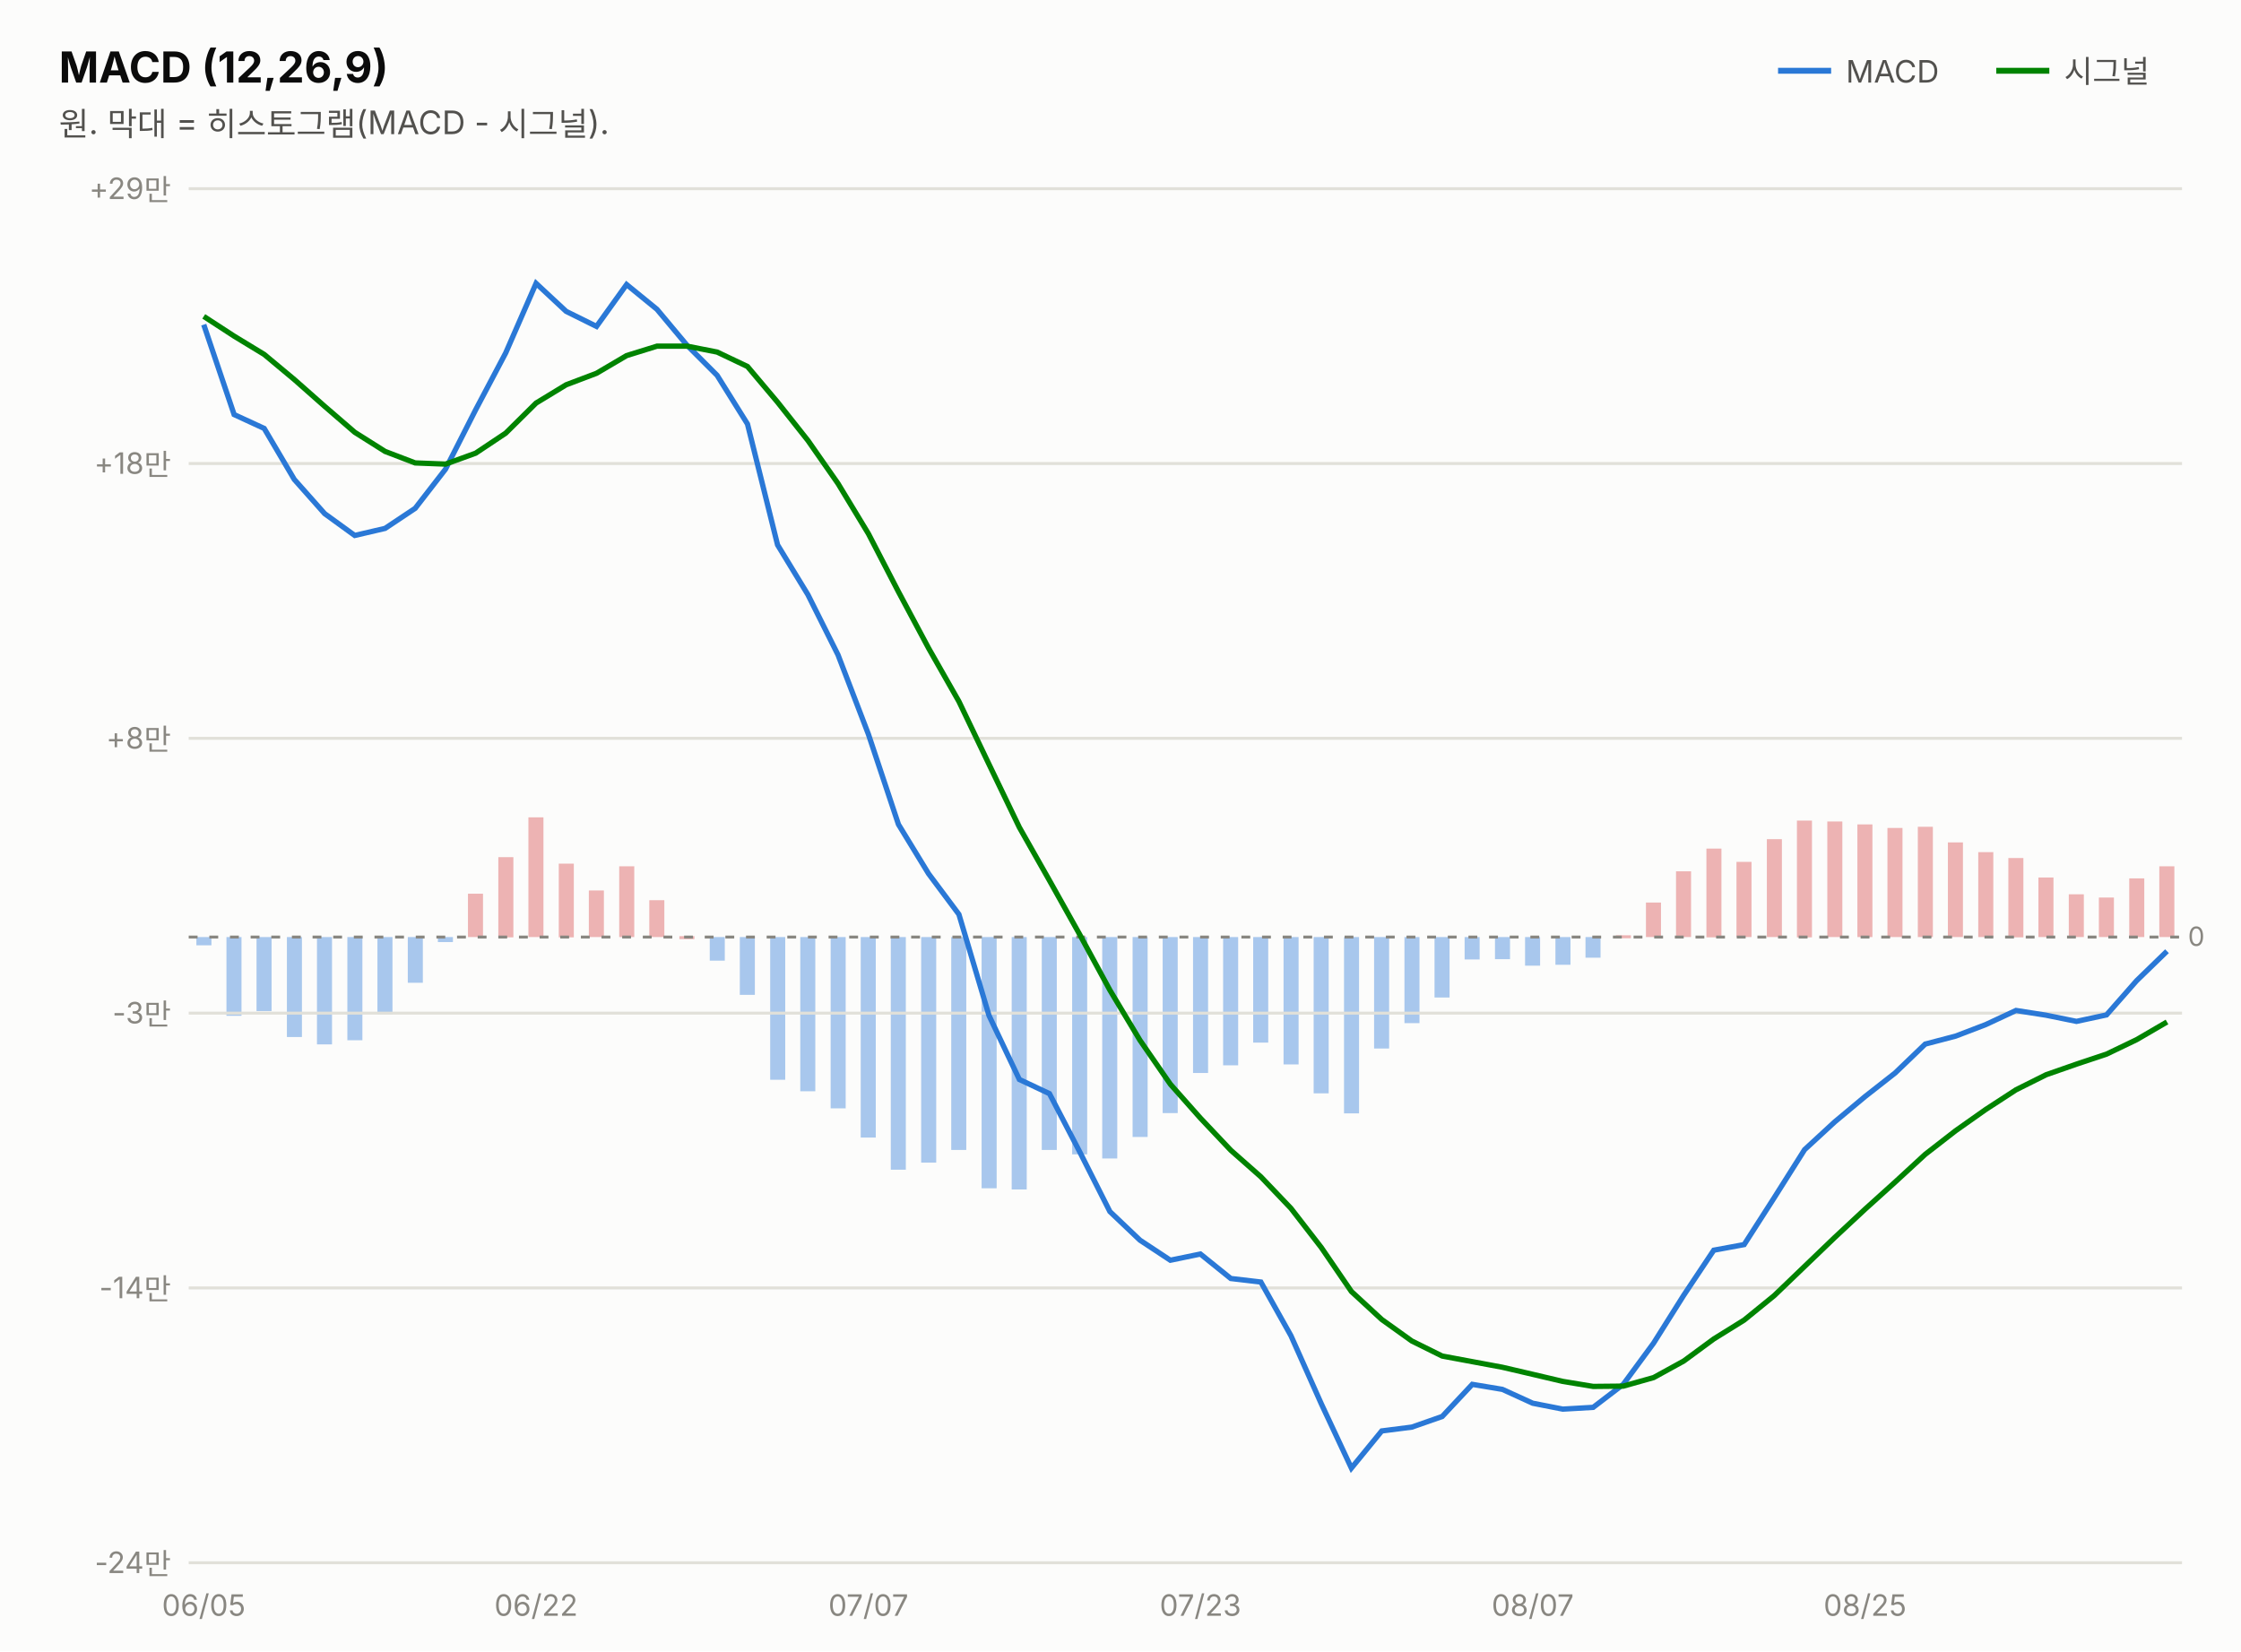
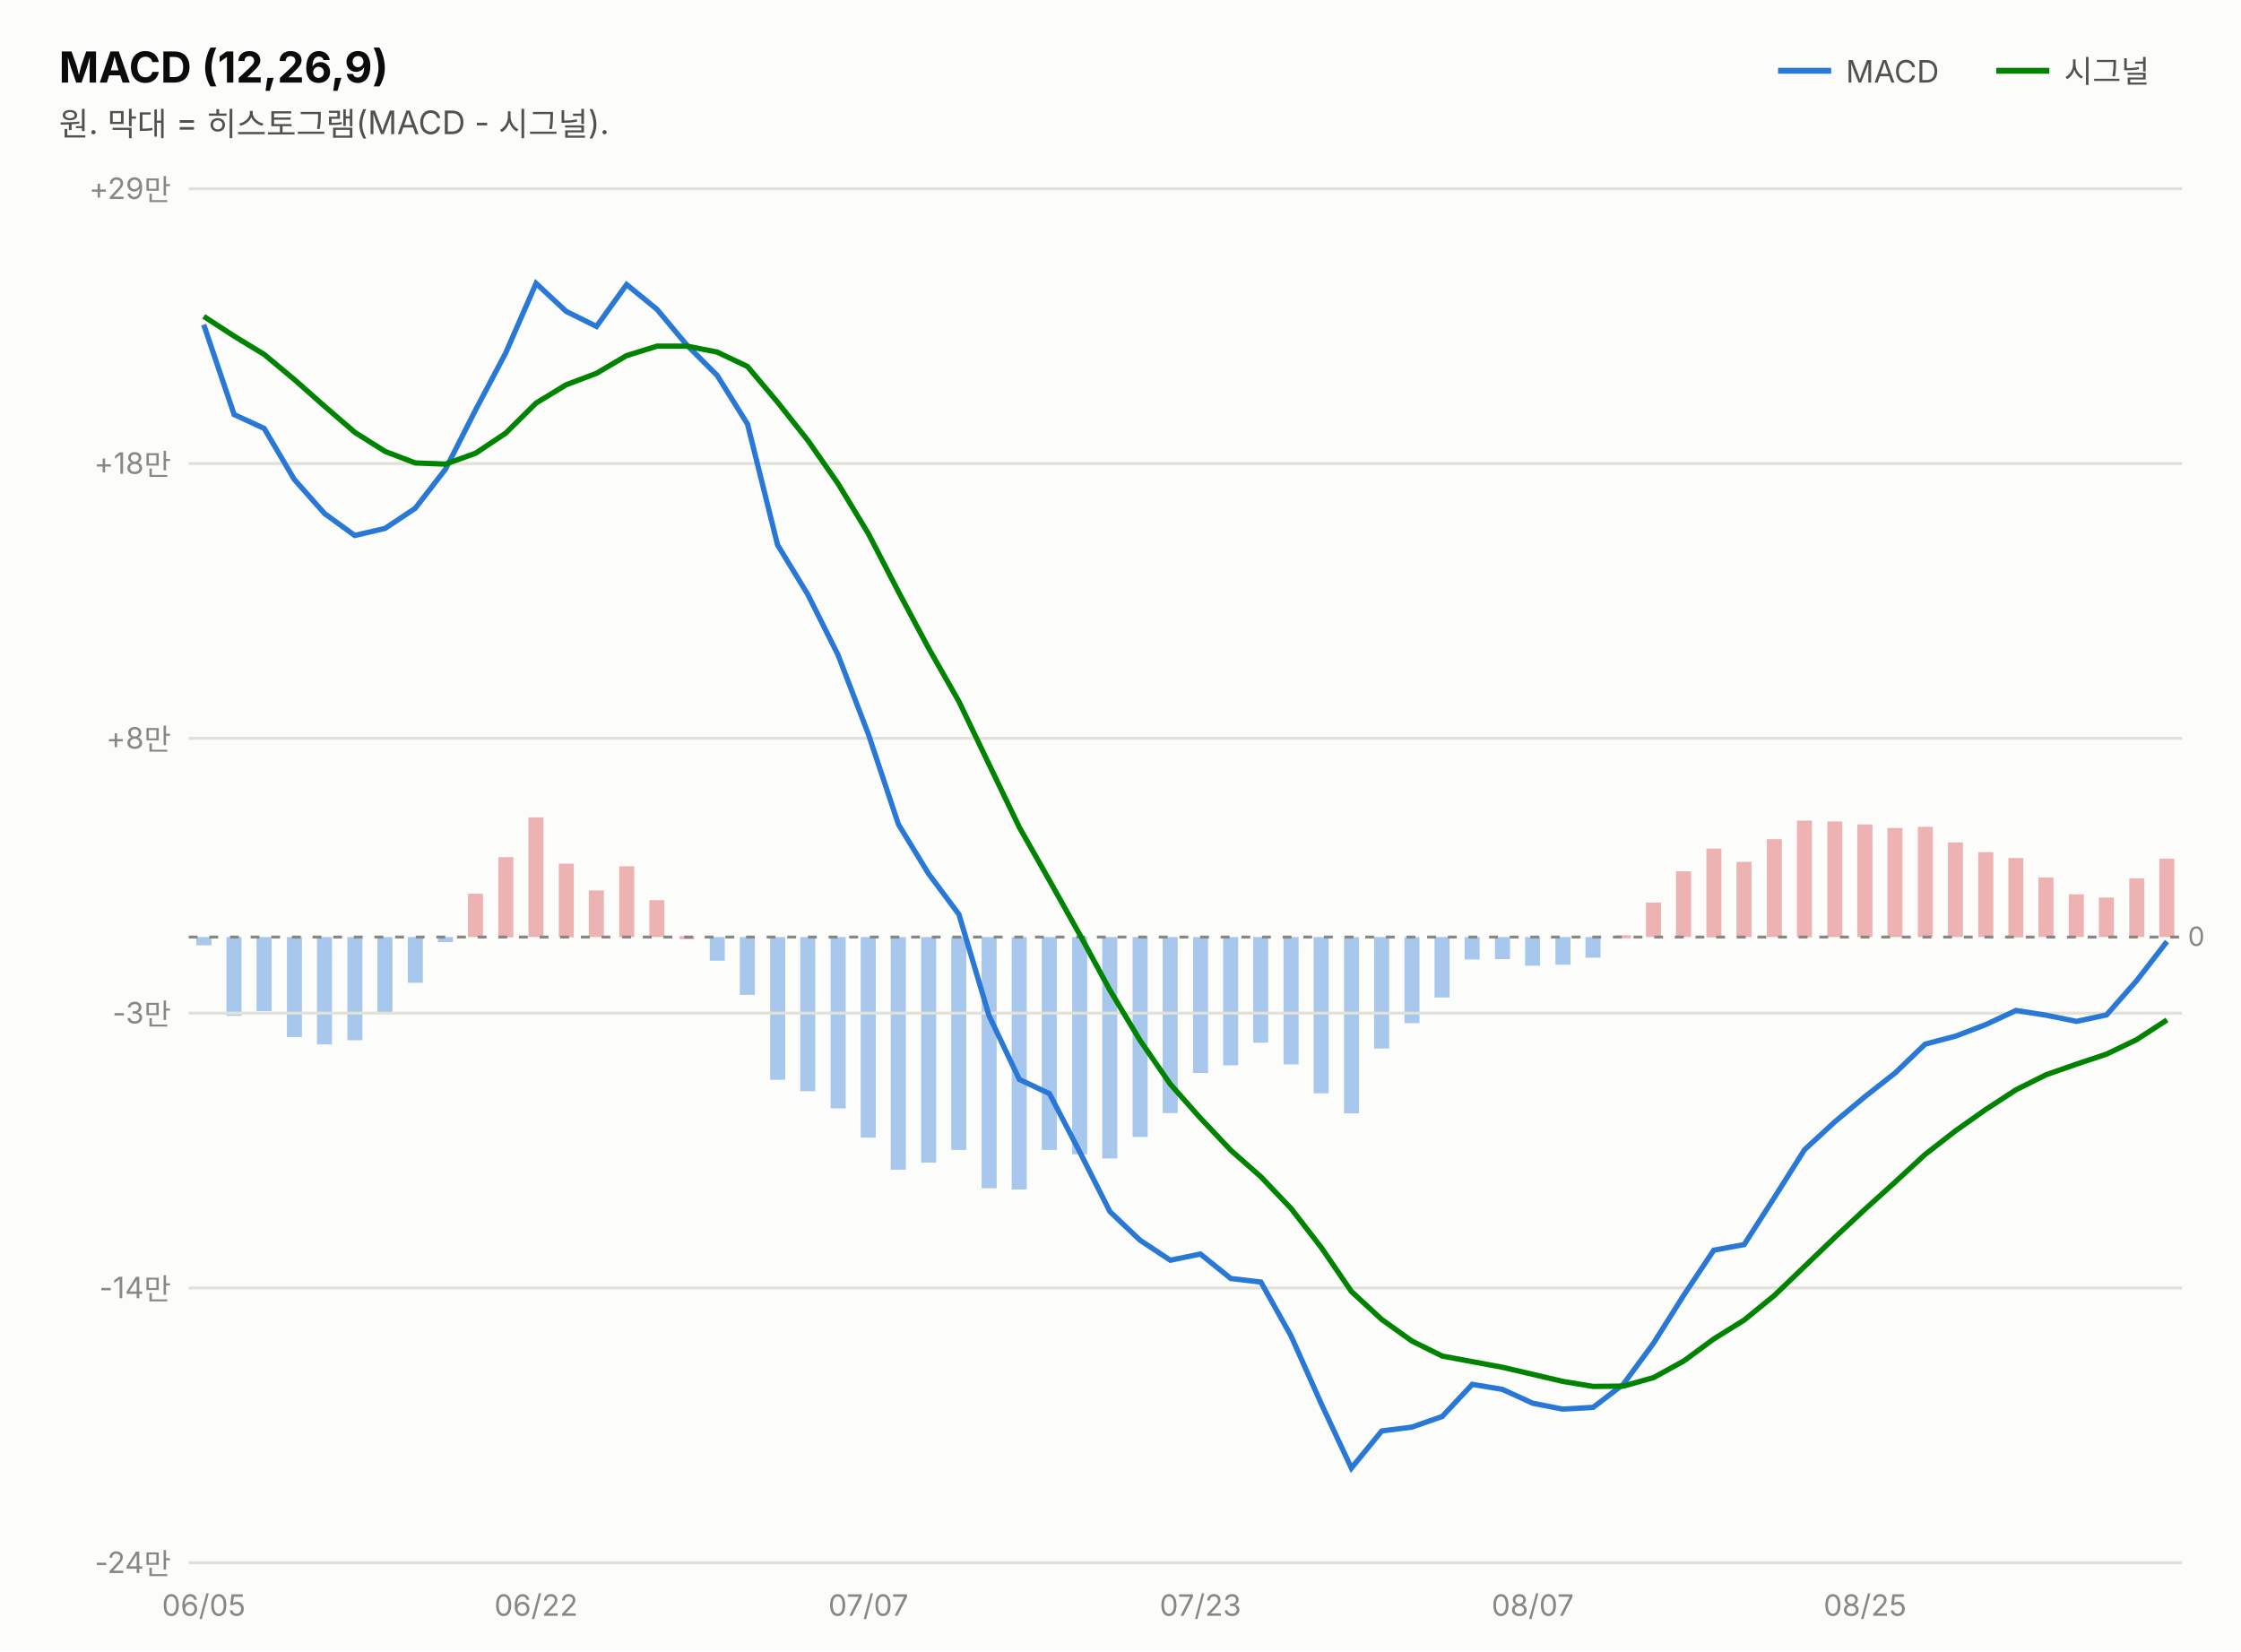
<svg xmlns="http://www.w3.org/2000/svg" width="760" height="560" viewBox="0 0 760 560" font-family="system-ui,-apple-system,&quot;Segoe UI&quot;,&quot;Malgun Gothic&quot;,&quot;Apple SD Gothic Neo&quot;,sans-serif">
  <rect width="760" height="560" fill="#fcfcfb" />
  <text x="20" y="28" font-size="14.5" font-weight="700" fill="#0b0b0b">MACD (12,26,9)</text>
  <text x="20" y="46" font-size="11" fill="#52514e">원. 막대 = 히스토그램(MACD - 시그널).</text>
  <line x1="603" y1="24" x2="621" y2="24" stroke="#2a78d6" stroke-width="2" />
  <text x="626" y="28" font-size="10.5" fill="#52514e">MACD</text>
-   <rect x="732.3" y="293.8" width="5.1" height="24.0" fill="#d64545" opacity="0.4" />
+   <rect x="732.3" y="291.2" width="5.1" height="26.6" fill="#d64545" opacity="0.4" />
  <rect x="722.1" y="297.9" width="5.1" height="19.9" fill="#d64545" opacity="0.4" />
  <rect x="711.8" y="304.4" width="5.1" height="13.4" fill="#d64545" opacity="0.4" />
  <rect x="701.6" y="303.3" width="5.1" height="14.5" fill="#d64545" opacity="0.4" />
  <rect x="691.3" y="297.6" width="5.1" height="20.2" fill="#d64545" opacity="0.4" />
  <rect x="681.1" y="291.0" width="5.1" height="26.9" fill="#d64545" opacity="0.4" />
  <rect x="670.9" y="289.0" width="5.1" height="28.8" fill="#d64545" opacity="0.4" />
  <rect x="660.6" y="285.7" width="5.1" height="32.1" fill="#d64545" opacity="0.4" />
  <rect x="650.4" y="280.4" width="5.1" height="37.4" fill="#d64545" opacity="0.4" />
  <rect x="640.1" y="280.8" width="5.1" height="37.0" fill="#d64545" opacity="0.4" />
  <rect x="629.9" y="279.6" width="5.1" height="38.2" fill="#d64545" opacity="0.4" />
  <rect x="619.7" y="278.6" width="5.1" height="39.2" fill="#d64545" opacity="0.4" />
  <rect x="609.4" y="278.3" width="5.1" height="39.6" fill="#d64545" opacity="0.4" />
  <rect x="599.2" y="284.6" width="5.1" height="33.2" fill="#d64545" opacity="0.4" />
  <rect x="588.9" y="292.3" width="5.1" height="25.5" fill="#d64545" opacity="0.4" />
  <rect x="578.7" y="287.8" width="5.1" height="30.1" fill="#d64545" opacity="0.4" />
  <rect x="568.4" y="295.5" width="5.1" height="22.3" fill="#d64545" opacity="0.4" />
  <rect x="558.2" y="306.1" width="5.1" height="11.7" fill="#d64545" opacity="0.4" />
  <rect x="548.0" y="317.2" width="5.1" height="1.0" fill="#d64545" opacity="0.4" />
  <rect x="537.7" y="317.8" width="5.1" height="7.0" fill="#2a78d6" opacity="0.4" />
  <rect x="527.5" y="317.8" width="5.1" height="9.4" fill="#2a78d6" opacity="0.4" />
  <rect x="517.2" y="317.8" width="5.1" height="9.7" fill="#2a78d6" opacity="0.4" />
  <rect x="507.0" y="317.8" width="5.1" height="7.5" fill="#2a78d6" opacity="0.4" />
  <rect x="496.7" y="317.8" width="5.1" height="7.6" fill="#2a78d6" opacity="0.4" />
  <rect x="486.5" y="317.8" width="5.1" height="20.5" fill="#2a78d6" opacity="0.4" />
  <rect x="476.3" y="317.8" width="5.1" height="29.2" fill="#2a78d6" opacity="0.4" />
  <rect x="466.0" y="317.8" width="5.1" height="37.8" fill="#2a78d6" opacity="0.4" />
  <rect x="455.8" y="317.8" width="5.1" height="59.8" fill="#2a78d6" opacity="0.4" />
  <rect x="445.5" y="317.8" width="5.1" height="53.0" fill="#2a78d6" opacity="0.4" />
  <rect x="435.3" y="317.8" width="5.1" height="43.2" fill="#2a78d6" opacity="0.4" />
  <rect x="425.0" y="317.8" width="5.1" height="35.8" fill="#2a78d6" opacity="0.4" />
  <rect x="414.8" y="317.8" width="5.1" height="43.5" fill="#2a78d6" opacity="0.4" />
  <rect x="404.6" y="317.8" width="5.1" height="46.1" fill="#2a78d6" opacity="0.4" />
  <rect x="394.3" y="317.8" width="5.1" height="59.7" fill="#2a78d6" opacity="0.4" />
  <rect x="384.1" y="317.8" width="5.1" height="67.8" fill="#2a78d6" opacity="0.4" />
  <rect x="373.8" y="317.8" width="5.1" height="75.1" fill="#2a78d6" opacity="0.4" />
  <rect x="363.6" y="317.8" width="5.1" height="73.7" fill="#2a78d6" opacity="0.4" />
  <rect x="353.3" y="317.8" width="5.1" height="72.2" fill="#2a78d6" opacity="0.4" />
  <rect x="343.1" y="317.8" width="5.1" height="85.6" fill="#2a78d6" opacity="0.4" />
  <rect x="332.9" y="317.8" width="5.1" height="85.2" fill="#2a78d6" opacity="0.4" />
  <rect x="322.6" y="317.8" width="5.1" height="72.2" fill="#2a78d6" opacity="0.4" />
  <rect x="312.4" y="317.8" width="5.1" height="76.5" fill="#2a78d6" opacity="0.4" />
  <rect x="302.1" y="317.8" width="5.1" height="78.9" fill="#2a78d6" opacity="0.4" />
  <rect x="291.9" y="317.8" width="5.1" height="68.0" fill="#2a78d6" opacity="0.4" />
  <rect x="281.7" y="317.8" width="5.1" height="58.1" fill="#2a78d6" opacity="0.4" />
  <rect x="271.4" y="317.8" width="5.1" height="52.3" fill="#2a78d6" opacity="0.4" />
  <rect x="261.2" y="317.8" width="5.1" height="48.4" fill="#2a78d6" opacity="0.4" />
  <rect x="250.9" y="317.8" width="5.1" height="19.6" fill="#2a78d6" opacity="0.4" />
  <rect x="240.7" y="317.8" width="5.1" height="8.0" fill="#2a78d6" opacity="0.4" />
  <rect x="230.4" y="317.5" width="5.1" height="1.0" fill="#d64545" opacity="0.4" />
  <rect x="220.2" y="305.3" width="5.1" height="12.5" fill="#d64545" opacity="0.4" />
  <rect x="210.0" y="293.8" width="5.1" height="24.0" fill="#d64545" opacity="0.4" />
  <rect x="199.7" y="302.0" width="5.1" height="15.8" fill="#d64545" opacity="0.4" />
  <rect x="189.5" y="292.9" width="5.1" height="25.0" fill="#d64545" opacity="0.4" />
  <rect x="179.2" y="277.2" width="5.1" height="40.6" fill="#d64545" opacity="0.4" />
  <rect x="169.0" y="290.7" width="5.1" height="27.2" fill="#d64545" opacity="0.4" />
  <rect x="158.7" y="303.1" width="5.1" height="14.7" fill="#d64545" opacity="0.4" />
  <rect x="148.5" y="317.8" width="5.1" height="1.7" fill="#2a78d6" opacity="0.4" />
  <rect x="138.3" y="317.8" width="5.1" height="15.5" fill="#2a78d6" opacity="0.4" />
  <rect x="128.0" y="317.8" width="5.1" height="26.1" fill="#2a78d6" opacity="0.4" />
  <rect x="117.8" y="317.8" width="5.1" height="35.0" fill="#2a78d6" opacity="0.4" />
  <rect x="107.5" y="317.8" width="5.1" height="36.4" fill="#2a78d6" opacity="0.4" />
  <rect x="97.3" y="317.8" width="5.1" height="33.9" fill="#2a78d6" opacity="0.4" />
  <rect x="87.0" y="317.8" width="5.1" height="25.1" fill="#2a78d6" opacity="0.4" />
  <rect x="76.8" y="317.8" width="5.1" height="26.7" fill="#2a78d6" opacity="0.4" />
  <rect x="66.6" y="317.8" width="5.1" height="2.8" fill="#2a78d6" opacity="0.4" />
  <line x1="677" y1="24" x2="695" y2="24" stroke="#008300" stroke-width="2" />
  <text x="700" y="28" font-size="10.5" fill="#52514e">시그널</text>
  <line x1="64" y1="530.0" x2="740" y2="530.0" stroke="#e1e0d9" stroke-width="1" />
  <text x="58" y="533.5" font-size="10" fill="#898781" text-anchor="end" style="font-variant-numeric:tabular-nums">-24만</text>
  <line x1="64" y1="436.8" x2="740" y2="436.8" stroke="#e1e0d9" stroke-width="1" />
  <text x="58" y="440.3" font-size="10" fill="#898781" text-anchor="end" style="font-variant-numeric:tabular-nums">-14만</text>
  <line x1="64" y1="343.6" x2="740" y2="343.6" stroke="#e1e0d9" stroke-width="1" />
  <text x="58" y="347.1" font-size="10" fill="#898781" text-anchor="end" style="font-variant-numeric:tabular-nums">-3만</text>
  <line x1="64" y1="250.4" x2="740" y2="250.4" stroke="#e1e0d9" stroke-width="1" />
  <text x="58" y="253.9" font-size="10" fill="#898781" text-anchor="end" style="font-variant-numeric:tabular-nums">+8만</text>
  <line x1="64" y1="157.2" x2="740" y2="157.2" stroke="#e1e0d9" stroke-width="1" />
  <text x="58" y="160.7" font-size="10" fill="#898781" text-anchor="end" style="font-variant-numeric:tabular-nums">+18만</text>
  <line x1="64" y1="64.0" x2="740" y2="64.0" stroke="#e1e0d9" stroke-width="1" />
  <text x="58" y="67.5" font-size="10" fill="#898781" text-anchor="end" style="font-variant-numeric:tabular-nums">+29만</text>
  <line x1="64" y1="317.8" x2="740" y2="317.8" stroke="#898781" stroke-width="1" stroke-dasharray="3 4" />
  <text x="742" y="320.8" font-size="9" fill="#898781">0</text>
-   <path d="M69.1,110.1 L79.4,140.6 L89.6,145.3 L99.8,162.6 L110.1,174.2 L120.3,181.6 L130.6,179.2 L140.8,172.4 L151.1,159.1 L161.3,139.0 L171.5,119.7 L181.8,96.1 L192.0,105.6 L202.3,110.7 L212.5,96.5 L222.8,104.9 L233.0,117.1 L243.2,127.3 L253.5,143.8 L263.7,184.8 L274.0,201.7 L284.2,222.1 L294.5,249.0 L304.7,279.6 L314.9,296.3 L325.2,310.1 L335.4,344.4 L345.7,366.1 L355.9,370.9 L366.2,390.7 L376.4,410.9 L386.6,420.6 L396.9,427.4 L407.1,425.3 L417.4,433.6 L427.6,434.8 L437.8,453.0 L448.1,476.1 L458.3,497.9 L468.6,485.3 L478.8,484.0 L489.1,480.4 L499.3,469.5 L509.5,471.2 L519.8,475.9 L530.0,477.9 L540.3,477.3 L550.5,469.5 L560.8,455.5 L571.0,439.3 L581.2,424.0 L591.5,422.1 L601.7,406.2 L612.0,389.9 L622.2,380.5 L632.5,371.9 L642.7,363.9 L652.9,354.1 L663.2,351.4 L673.4,347.5 L683.7,342.7 L693.9,344.3 L704.2,346.4 L714.4,344.2 L724.6,332.6 L734.9,322.6" fill="none" stroke="#2a78d6" stroke-width="1.8" />
-   <path d="M69.1,107.3 L79.4,114.0 L89.6,120.2 L99.8,128.7 L110.1,137.8 L120.3,146.6 L130.6,153.1 L140.8,157.0 L151.1,157.4 L161.3,153.7 L171.5,146.9 L181.8,136.7 L192.0,130.5 L202.3,126.6 L212.5,120.6 L222.8,117.4 L233.0,117.4 L243.2,119.4 L253.5,124.3 L263.7,136.4 L274.0,149.4 L284.2,164.0 L294.5,181.0 L304.7,200.7 L314.9,219.8 L325.2,237.9 L335.4,259.2 L345.7,280.6 L355.9,298.6 L366.2,317.0 L376.4,335.8 L386.6,352.8 L396.9,367.7 L407.1,379.2 L417.4,390.1 L427.6,399.1 L437.8,409.8 L448.1,423.1 L458.3,438.0 L468.6,447.5 L478.8,454.8 L489.1,459.9 L499.3,461.8 L509.5,463.7 L519.8,466.1 L530.0,468.5 L540.3,470.2 L550.5,470.1 L560.8,467.2 L571.0,461.6 L581.2,454.1 L591.5,447.7 L601.7,439.4 L612.0,429.5 L622.2,419.7 L632.5,410.1 L642.7,400.9 L652.9,391.5 L663.2,383.5 L673.4,376.3 L683.7,369.6 L693.9,364.5 L704.2,360.9 L714.4,357.5 L724.6,352.6 L734.9,346.6" fill="none" stroke="#008300" stroke-width="1.8" />
+   <path d="M69.1,110.1 L79.4,140.6 L89.6,145.3 L99.8,162.6 L110.1,174.2 L120.3,181.6 L130.6,179.2 L140.8,172.4 L151.1,159.1 L161.3,139.0 L171.5,119.7 L181.8,96.1 L192.0,105.6 L202.3,110.7 L212.5,96.5 L222.8,104.9 L233.0,117.1 L243.2,127.3 L253.5,143.8 L263.7,184.8 L274.0,201.7 L284.2,222.1 L294.5,249.0 L304.7,279.6 L314.9,296.3 L325.2,310.1 L335.4,344.4 L345.7,366.1 L355.9,370.9 L366.2,390.7 L376.4,410.9 L386.6,420.6 L396.9,427.4 L407.1,425.3 L417.4,433.6 L427.6,434.8 L437.8,453.0 L448.1,476.1 L458.3,497.9 L468.6,485.3 L478.8,484.0 L489.1,480.4 L499.3,469.5 L509.5,471.2 L519.8,475.9 L530.0,477.9 L540.3,477.3 L550.5,469.5 L560.8,455.5 L571.0,439.3 L581.2,424.0 L591.5,422.1 L601.7,406.2 L612.0,389.9 L622.2,380.5 L632.5,371.9 L642.7,363.9 L652.9,354.1 L663.2,351.4 L673.4,347.5 L683.7,342.7 L693.9,344.3 L704.2,346.4 L714.4,344.2 L724.6,332.6 L734.9,319.3" fill="none" stroke="#2a78d6" stroke-width="1.8" />
+   <path d="M69.1,107.3 L79.4,114.0 L89.6,120.2 L99.8,128.7 L110.1,137.8 L120.3,146.6 L130.6,153.1 L140.8,157.0 L151.1,157.4 L161.3,153.7 L171.5,146.9 L181.8,136.7 L192.0,130.5 L202.3,126.6 L212.5,120.6 L222.8,117.4 L233.0,117.4 L243.2,119.4 L253.5,124.3 L263.7,136.4 L274.0,149.4 L284.2,164.0 L294.5,181.0 L304.7,200.7 L314.9,219.8 L325.2,237.9 L335.4,259.2 L345.7,280.6 L355.9,298.6 L366.2,317.0 L376.4,335.8 L386.6,352.8 L396.9,367.7 L407.1,379.2 L417.4,390.1 L427.6,399.1 L437.8,409.8 L448.1,423.1 L458.3,438.0 L468.6,447.5 L478.8,454.8 L489.1,459.9 L499.3,461.8 L509.5,463.7 L519.8,466.1 L530.0,468.5 L540.3,470.2 L550.5,470.1 L560.8,467.2 L571.0,461.6 L581.2,454.1 L591.5,447.7 L601.7,439.4 L612.0,429.5 L622.2,419.7 L632.5,410.1 L642.7,400.9 L652.9,391.5 L663.2,383.5 L673.4,376.3 L683.7,369.6 L693.9,364.5 L704.2,360.9 L714.4,357.5 L724.6,352.6 L734.9,345.9" fill="none" stroke="#008300" stroke-width="1.8" />
  <text x="69.1" y="548" font-size="10" fill="#898781" text-anchor="middle">06/05</text>
  <text x="181.8" y="548" font-size="10" fill="#898781" text-anchor="middle">06/22</text>
  <text x="294.5" y="548" font-size="10" fill="#898781" text-anchor="middle">07/07</text>
  <text x="407.1" y="548" font-size="10" fill="#898781" text-anchor="middle">07/23</text>
  <text x="519.8" y="548" font-size="10" fill="#898781" text-anchor="middle">08/07</text>
  <text x="632.5" y="548" font-size="10" fill="#898781" text-anchor="middle">08/25</text>
</svg>
